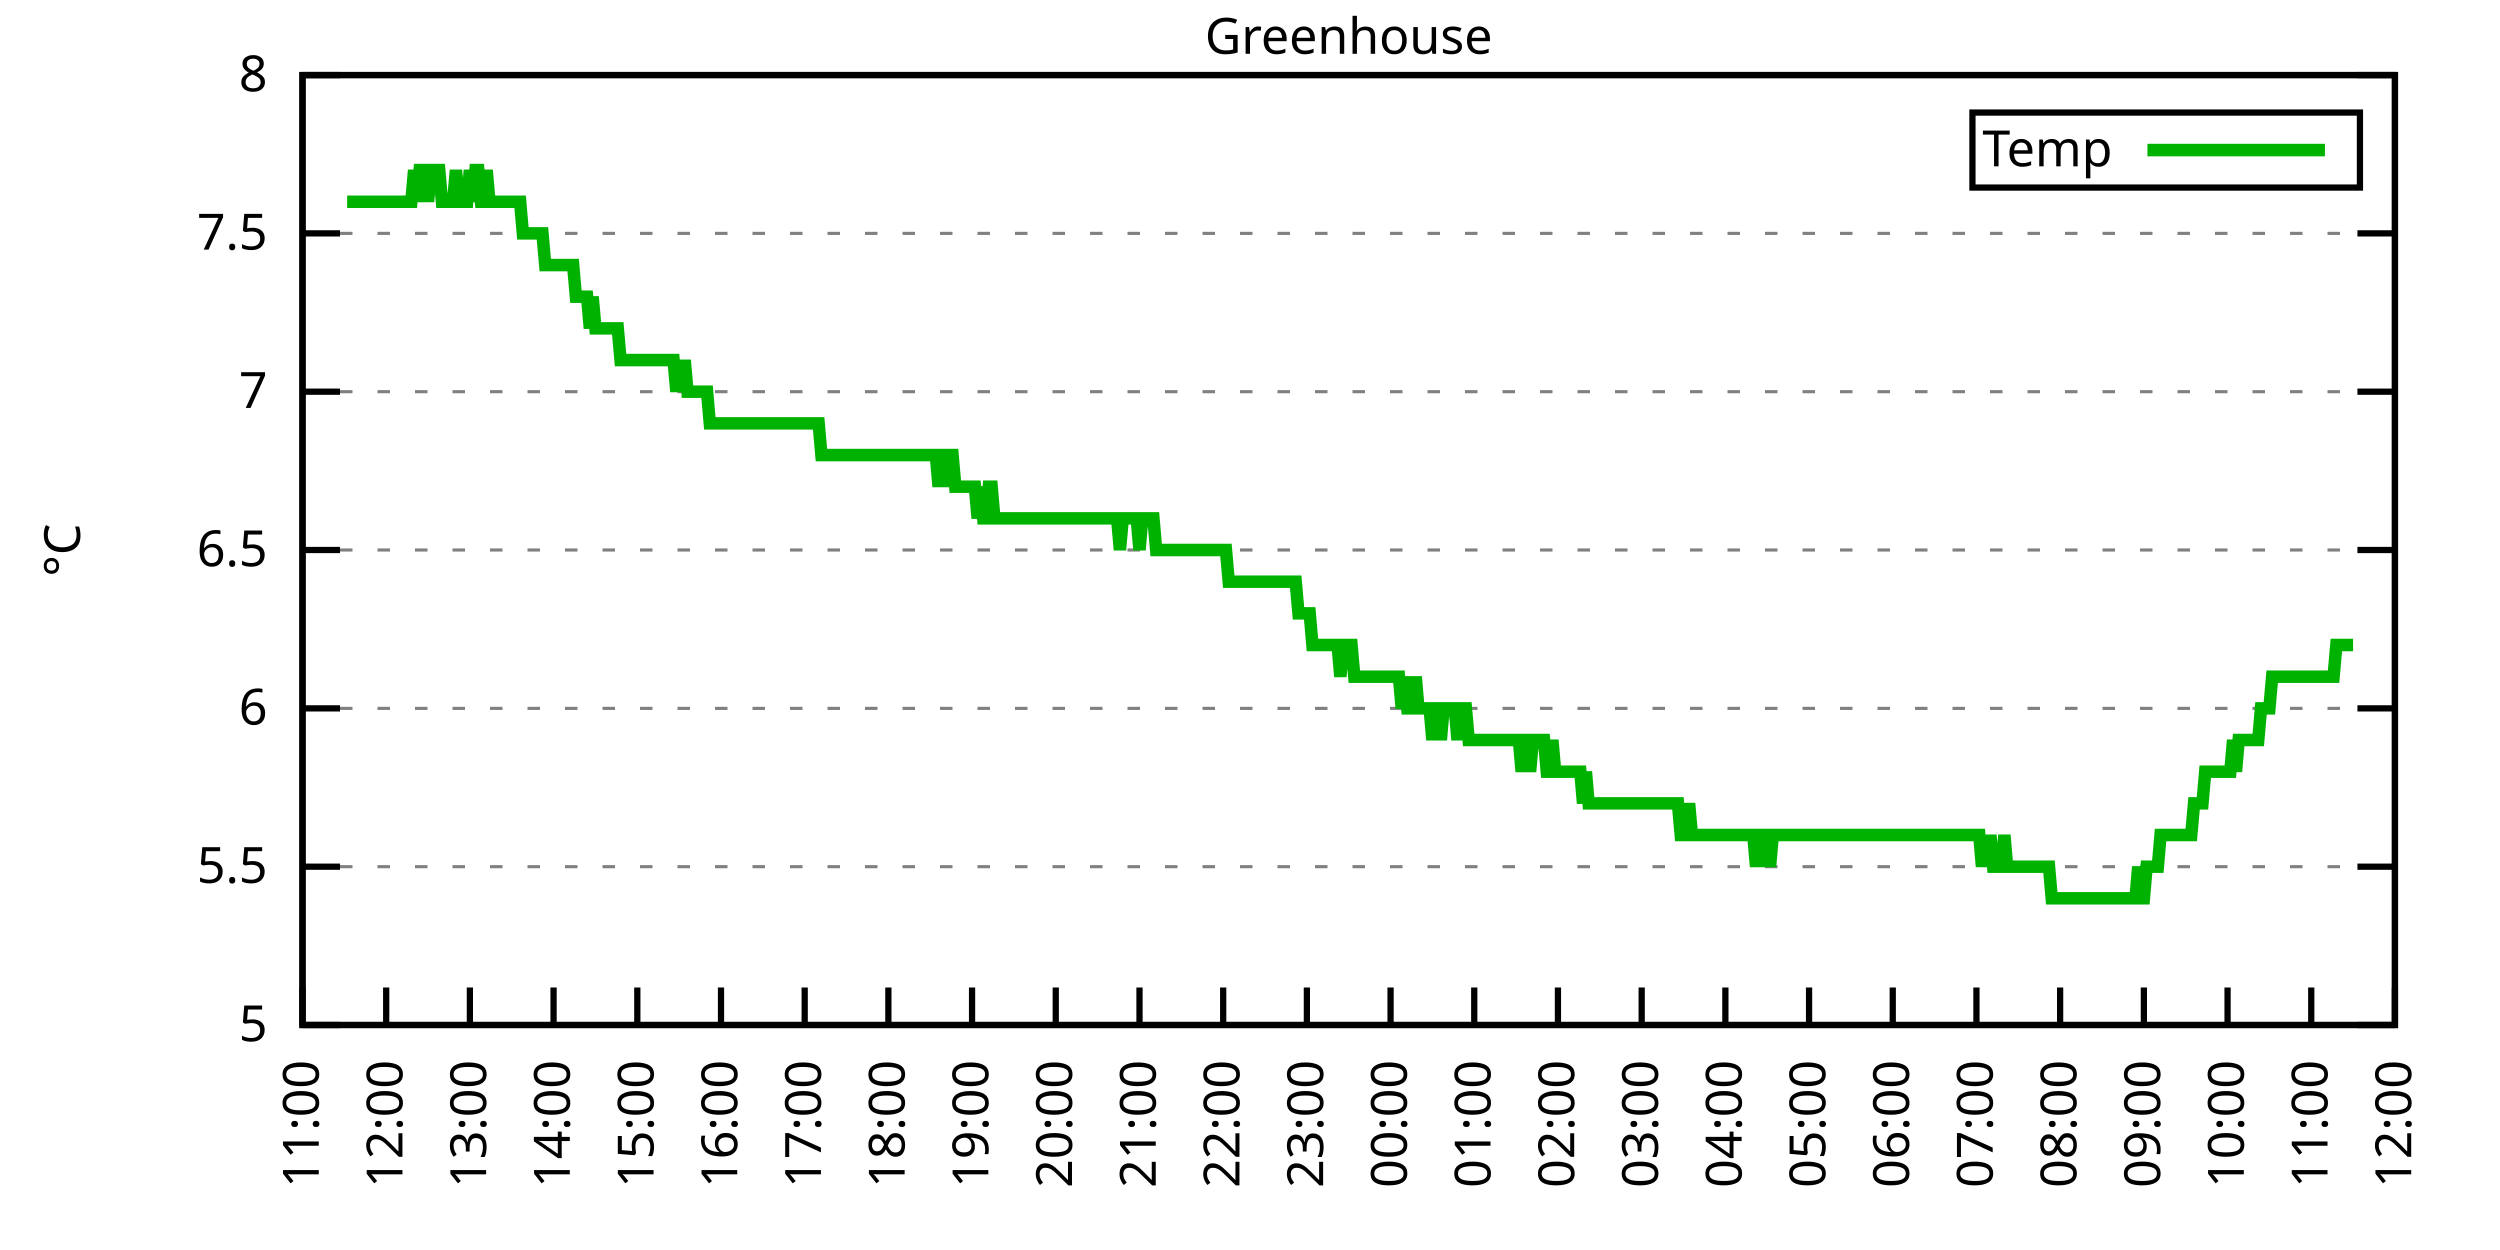
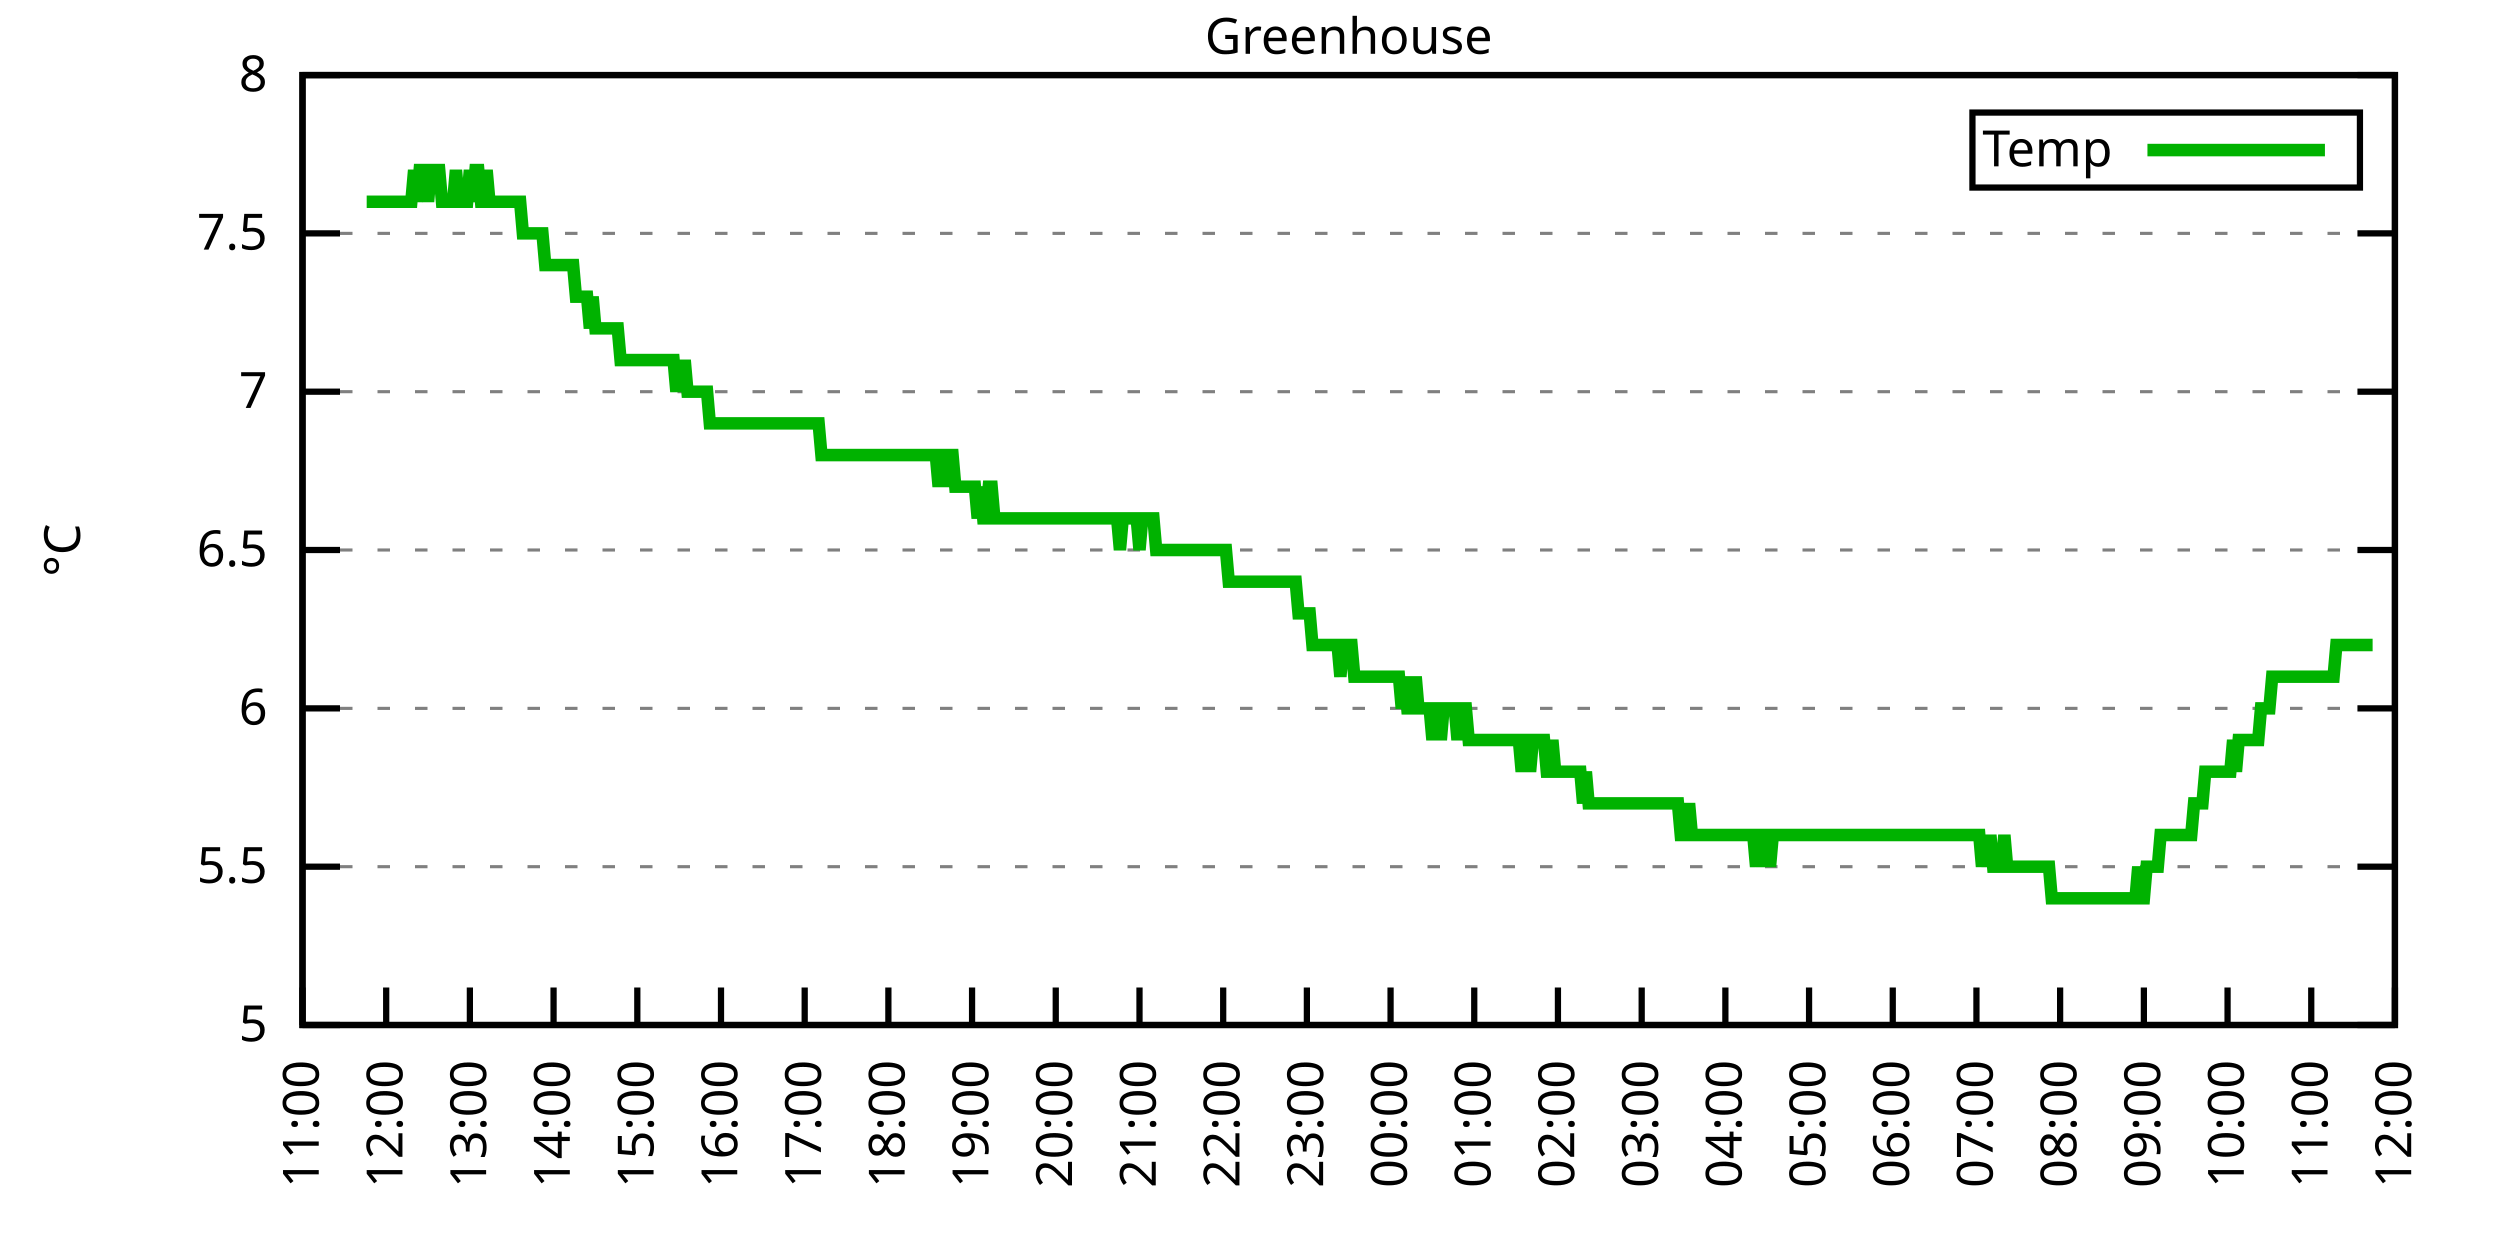
<svg xmlns="http://www.w3.org/2000/svg" xmlns:xlink="http://www.w3.org/1999/xlink" width="400" height="200" viewBox="0 0 400 200">
  <g id="gnuplot_canvas">
    <rect x="0" y="0" width="400" height="200" fill="none" />
    <defs>
      <circle id="gpDot" r="0.5" stroke-width="0.5" stroke="currentColor" />
      <path id="gpPt0" stroke-width="0.333" stroke="currentColor" d="M-1,0 h2 M0,-1 v2" />
      <path id="gpPt1" stroke-width="0.333" stroke="currentColor" d="M-1,-1 L1,1 M1,-1 L-1,1" />
      <path id="gpPt2" stroke-width="0.333" stroke="currentColor" d="M-1,0 L1,0 M0,-1 L0,1 M-1,-1 L1,1 M-1,1 L1,-1" />
      <rect id="gpPt3" stroke-width="0.333" stroke="currentColor" x="-1" y="-1" width="2" height="2" />
      <rect id="gpPt4" stroke-width="0.333" stroke="currentColor" fill="currentColor" x="-1" y="-1" width="2" height="2" />
      <circle id="gpPt5" stroke-width="0.333" stroke="currentColor" cx="0" cy="0" r="1" />
      <use xlink:href="#gpPt5" id="gpPt6" fill="currentColor" stroke="none" />
      <path id="gpPt7" stroke-width="0.333" stroke="currentColor" d="M0,-1.33 L-1.33,0.67 L1.33,0.67 z" />
      <use xlink:href="#gpPt7" id="gpPt8" fill="currentColor" stroke="none" />
      <use xlink:href="#gpPt7" id="gpPt9" stroke="currentColor" transform="rotate(180)" />
      <use xlink:href="#gpPt9" id="gpPt10" fill="currentColor" stroke="none" />
      <use xlink:href="#gpPt3" id="gpPt11" stroke="currentColor" transform="rotate(45)" />
      <use xlink:href="#gpPt11" id="gpPt12" fill="currentColor" stroke="none" />
      <path id="gpPt13" stroke-width="0.333" stroke="currentColor" d="M0,1.330 L1.265,0.411 L0.782,-1.067 L-0.782,-1.076 L-1.265,0.411 z" />
      <use xlink:href="#gpPt13" id="gpPt14" fill="currentColor" stroke="none" />
      <filter id="textbox" filterUnits="objectBoundingBox" x="0" y="0" height="1" width="1">
        <feFlood flood-color="white" flood-opacity="1" result="bgnd" />
        <feComposite in="SourceGraphic" in2="bgnd" operator="atop" />
      </filter>
      <filter id="greybox" filterUnits="objectBoundingBox" x="0" y="0" height="1" width="1">
        <feFlood flood-color="lightgrey" flood-opacity="1" result="grey" />
        <feComposite in="SourceGraphic" in2="grey" operator="atop" />
      </filter>
    </defs>
    <g fill="none" color="white" stroke="currentColor" stroke-width="1.00" stroke-linecap="butt" stroke-linejoin="miter">
</g>
    <g fill="none" color="black" stroke="currentColor" stroke-width="1.00" stroke-linecap="butt" stroke-linejoin="miter">
      <g stroke="none" shape-rendering="crispEdges">
        <polygon fill="rgb(255, 255, 255)" points="48.40,164.00 383.18,164.00 383.18,12.02 48.40,12.02 " />
      </g>
    </g>
    <g fill="none" color="black" stroke="currentColor" stroke-width="1.00" stroke-linecap="butt" stroke-linejoin="miter">
</g>
    <g fill="none" color="black" stroke="black" stroke-width="0.50" stroke-linecap="butt" stroke-linejoin="miter">
</g>
    <g fill="none" color="gray" stroke="currentColor" stroke-width="0.50" stroke-linecap="butt" stroke-linejoin="miter">
      <path stroke="gray" stroke-dasharray="2,4" class="gridline" d="M48.40,164.00 L383.19,164.00  " />
    </g>
    <g fill="none" color="gray" stroke="gray" stroke-width="1.00" stroke-linecap="butt" stroke-linejoin="miter">
</g>
    <g fill="none" color="black" stroke="currentColor" stroke-width="1.00" stroke-linecap="butt" stroke-linejoin="miter">
      <path stroke="black" d="M48.40,164.00 L54.40,164.00 M383.19,164.00 L377.19,164.00  " />
      <g transform="translate(42.80,166.60)" stroke="none" fill="black" font-family="Sans" font-size="8.00" text-anchor="end">
        <text>
          <tspan font-family="Sans"> 5</tspan>
        </text>
      </g>
    </g>
    <g fill="none" color="black" stroke="currentColor" stroke-width="1.00" stroke-linecap="butt" stroke-linejoin="miter">
</g>
    <g fill="none" color="black" stroke="black" stroke-width="0.50" stroke-linecap="butt" stroke-linejoin="miter">
</g>
    <g fill="none" color="gray" stroke="currentColor" stroke-width="0.50" stroke-linecap="butt" stroke-linejoin="miter">
      <path stroke="gray" stroke-dasharray="2,4" class="gridline" d="M48.40,138.67 L383.19,138.67  " />
    </g>
    <g fill="none" color="gray" stroke="gray" stroke-width="1.00" stroke-linecap="butt" stroke-linejoin="miter">
</g>
    <g fill="none" color="black" stroke="currentColor" stroke-width="1.00" stroke-linecap="butt" stroke-linejoin="miter">
      <path stroke="black" d="M48.40,138.67 L54.40,138.67 M383.19,138.67 L377.19,138.67  " />
      <g transform="translate(42.80,141.27)" stroke="none" fill="black" font-family="Sans" font-size="8.00" text-anchor="end">
        <text>
          <tspan font-family="Sans"> 5.5</tspan>
        </text>
      </g>
    </g>
    <g fill="none" color="black" stroke="currentColor" stroke-width="1.00" stroke-linecap="butt" stroke-linejoin="miter">
</g>
    <g fill="none" color="black" stroke="black" stroke-width="0.50" stroke-linecap="butt" stroke-linejoin="miter">
</g>
    <g fill="none" color="gray" stroke="currentColor" stroke-width="0.50" stroke-linecap="butt" stroke-linejoin="miter">
      <path stroke="gray" stroke-dasharray="2,4" class="gridline" d="M48.40,113.34 L383.19,113.34  " />
    </g>
    <g fill="none" color="gray" stroke="gray" stroke-width="1.00" stroke-linecap="butt" stroke-linejoin="miter">
</g>
    <g fill="none" color="black" stroke="currentColor" stroke-width="1.00" stroke-linecap="butt" stroke-linejoin="miter">
      <path stroke="black" d="M48.40,113.34 L54.40,113.34 M383.19,113.34 L377.19,113.34  " />
      <g transform="translate(42.80,115.94)" stroke="none" fill="black" font-family="Sans" font-size="8.00" text-anchor="end">
        <text>
          <tspan font-family="Sans"> 6</tspan>
        </text>
      </g>
    </g>
    <g fill="none" color="black" stroke="currentColor" stroke-width="1.00" stroke-linecap="butt" stroke-linejoin="miter">
</g>
    <g fill="none" color="black" stroke="black" stroke-width="0.50" stroke-linecap="butt" stroke-linejoin="miter">
</g>
    <g fill="none" color="gray" stroke="currentColor" stroke-width="0.50" stroke-linecap="butt" stroke-linejoin="miter">
      <path stroke="gray" stroke-dasharray="2,4" class="gridline" d="M48.40,88.00 L383.19,88.00  " />
    </g>
    <g fill="none" color="gray" stroke="gray" stroke-width="1.00" stroke-linecap="butt" stroke-linejoin="miter">
</g>
    <g fill="none" color="black" stroke="currentColor" stroke-width="1.00" stroke-linecap="butt" stroke-linejoin="miter">
      <path stroke="black" d="M48.40,88.00 L54.40,88.00 M383.19,88.00 L377.19,88.00  " />
      <g transform="translate(42.80,90.60)" stroke="none" fill="black" font-family="Sans" font-size="8.00" text-anchor="end">
        <text>
          <tspan font-family="Sans"> 6.5</tspan>
        </text>
      </g>
    </g>
    <g fill="none" color="black" stroke="currentColor" stroke-width="1.00" stroke-linecap="butt" stroke-linejoin="miter">
</g>
    <g fill="none" color="black" stroke="black" stroke-width="0.50" stroke-linecap="butt" stroke-linejoin="miter">
</g>
    <g fill="none" color="gray" stroke="currentColor" stroke-width="0.50" stroke-linecap="butt" stroke-linejoin="miter">
      <path stroke="gray" stroke-dasharray="2,4" class="gridline" d="M48.40,62.67 L383.19,62.67  " />
    </g>
    <g fill="none" color="gray" stroke="gray" stroke-width="1.00" stroke-linecap="butt" stroke-linejoin="miter">
</g>
    <g fill="none" color="black" stroke="currentColor" stroke-width="1.00" stroke-linecap="butt" stroke-linejoin="miter">
      <path stroke="black" d="M48.40,62.67 L54.40,62.67 M383.19,62.67 L377.19,62.67  " />
      <g transform="translate(42.80,65.27)" stroke="none" fill="black" font-family="Sans" font-size="8.00" text-anchor="end">
        <text>
          <tspan font-family="Sans"> 7</tspan>
        </text>
      </g>
    </g>
    <g fill="none" color="black" stroke="currentColor" stroke-width="1.00" stroke-linecap="butt" stroke-linejoin="miter">
</g>
    <g fill="none" color="black" stroke="black" stroke-width="0.50" stroke-linecap="butt" stroke-linejoin="miter">
</g>
    <g fill="none" color="gray" stroke="currentColor" stroke-width="0.50" stroke-linecap="butt" stroke-linejoin="miter">
      <path stroke="gray" stroke-dasharray="2,4" class="gridline" d="M48.40,37.34 L383.19,37.34  " />
    </g>
    <g fill="none" color="gray" stroke="gray" stroke-width="1.00" stroke-linecap="butt" stroke-linejoin="miter">
</g>
    <g fill="none" color="black" stroke="currentColor" stroke-width="1.00" stroke-linecap="butt" stroke-linejoin="miter">
      <path stroke="black" d="M48.40,37.34 L54.40,37.34 M383.19,37.34 L377.19,37.34  " />
      <g transform="translate(42.80,39.94)" stroke="none" fill="black" font-family="Sans" font-size="8.00" text-anchor="end">
        <text>
          <tspan font-family="Sans"> 7.5</tspan>
        </text>
      </g>
    </g>
    <g fill="none" color="black" stroke="currentColor" stroke-width="1.00" stroke-linecap="butt" stroke-linejoin="miter">
</g>
    <g fill="none" color="black" stroke="black" stroke-width="0.50" stroke-linecap="butt" stroke-linejoin="miter">
</g>
    <g fill="none" color="gray" stroke="currentColor" stroke-width="0.50" stroke-linecap="butt" stroke-linejoin="miter">
      <path stroke="gray" stroke-dasharray="2,4" class="gridline" d="M48.40,12.01 L383.19,12.01  " />
    </g>
    <g fill="none" color="gray" stroke="gray" stroke-width="1.00" stroke-linecap="butt" stroke-linejoin="miter">
</g>
    <g fill="none" color="black" stroke="currentColor" stroke-width="1.00" stroke-linecap="butt" stroke-linejoin="miter">
      <path stroke="black" d="M48.40,12.01 L54.40,12.01 M383.19,12.01 L377.19,12.01  " />
      <g transform="translate(42.80,14.61)" stroke="none" fill="black" font-family="Sans" font-size="8.00" text-anchor="end">
        <text>
          <tspan font-family="Sans"> 8</tspan>
        </text>
      </g>
    </g>
    <g fill="none" color="black" stroke="currentColor" stroke-width="1.00" stroke-linecap="butt" stroke-linejoin="miter">
      <path stroke="black" d="M48.40,164.00 L48.40,158.00  " />
      <g transform="translate(51.00,169.60) rotate(270.00)" stroke="none" fill="black" font-family="Sans" font-size="8.00" text-anchor="end">
        <text>
          <tspan font-family="Sans">11:00</tspan>
        </text>
      </g>
    </g>
    <g fill="none" color="black" stroke="currentColor" stroke-width="1.00" stroke-linecap="butt" stroke-linejoin="miter">
      <path stroke="black" d="M61.79,164.00 L61.79,158.00  " />
      <g transform="translate(64.39,169.60) rotate(270.00)" stroke="none" fill="black" font-family="Sans" font-size="8.00" text-anchor="end">
        <text>
          <tspan font-family="Sans">12:00</tspan>
        </text>
      </g>
    </g>
    <g fill="none" color="black" stroke="currentColor" stroke-width="1.00" stroke-linecap="butt" stroke-linejoin="miter">
      <path stroke="black" d="M75.18,164.00 L75.18,158.00  " />
      <g transform="translate(77.78,169.60) rotate(270.00)" stroke="none" fill="black" font-family="Sans" font-size="8.00" text-anchor="end">
        <text>
          <tspan font-family="Sans">13:00</tspan>
        </text>
      </g>
    </g>
    <g fill="none" color="black" stroke="currentColor" stroke-width="1.00" stroke-linecap="butt" stroke-linejoin="miter">
      <path stroke="black" d="M88.57,164.00 L88.57,158.00  " />
      <g transform="translate(91.17,169.60) rotate(270.00)" stroke="none" fill="black" font-family="Sans" font-size="8.00" text-anchor="end">
        <text>
          <tspan font-family="Sans">14:00</tspan>
        </text>
      </g>
    </g>
    <g fill="none" color="black" stroke="currentColor" stroke-width="1.00" stroke-linecap="butt" stroke-linejoin="miter">
      <path stroke="black" d="M101.97,164.00 L101.97,158.00  " />
      <g transform="translate(104.57,169.60) rotate(270.00)" stroke="none" fill="black" font-family="Sans" font-size="8.00" text-anchor="end">
        <text>
          <tspan font-family="Sans">15:00</tspan>
        </text>
      </g>
    </g>
    <g fill="none" color="black" stroke="currentColor" stroke-width="1.00" stroke-linecap="butt" stroke-linejoin="miter">
      <path stroke="black" d="M115.36,164.00 L115.36,158.00  " />
      <g transform="translate(117.96,169.60) rotate(270.00)" stroke="none" fill="black" font-family="Sans" font-size="8.00" text-anchor="end">
        <text>
          <tspan font-family="Sans">16:00</tspan>
        </text>
      </g>
    </g>
    <g fill="none" color="black" stroke="currentColor" stroke-width="1.00" stroke-linecap="butt" stroke-linejoin="miter">
      <path stroke="black" d="M128.75,164.00 L128.75,158.00  " />
      <g transform="translate(131.35,169.60) rotate(270.00)" stroke="none" fill="black" font-family="Sans" font-size="8.00" text-anchor="end">
        <text>
          <tspan font-family="Sans">17:00</tspan>
        </text>
      </g>
    </g>
    <g fill="none" color="black" stroke="currentColor" stroke-width="1.00" stroke-linecap="butt" stroke-linejoin="miter">
      <path stroke="black" d="M142.14,164.00 L142.14,158.00  " />
      <g transform="translate(144.74,169.60) rotate(270.00)" stroke="none" fill="black" font-family="Sans" font-size="8.00" text-anchor="end">
        <text>
          <tspan font-family="Sans">18:00</tspan>
        </text>
      </g>
    </g>
    <g fill="none" color="black" stroke="currentColor" stroke-width="1.00" stroke-linecap="butt" stroke-linejoin="miter">
      <path stroke="black" d="M155.53,164.00 L155.53,158.00  " />
      <g transform="translate(158.13,169.60) rotate(270.00)" stroke="none" fill="black" font-family="Sans" font-size="8.00" text-anchor="end">
        <text>
          <tspan font-family="Sans">19:00</tspan>
        </text>
      </g>
    </g>
    <g fill="none" color="black" stroke="currentColor" stroke-width="1.00" stroke-linecap="butt" stroke-linejoin="miter">
      <path stroke="black" d="M168.92,164.00 L168.92,158.00  " />
      <g transform="translate(171.52,169.60) rotate(270.00)" stroke="none" fill="black" font-family="Sans" font-size="8.00" text-anchor="end">
        <text>
          <tspan font-family="Sans">20:00</tspan>
        </text>
      </g>
    </g>
    <g fill="none" color="black" stroke="currentColor" stroke-width="1.00" stroke-linecap="butt" stroke-linejoin="miter">
      <path stroke="black" d="M182.32,164.00 L182.32,158.00  " />
      <g transform="translate(184.92,169.60) rotate(270.00)" stroke="none" fill="black" font-family="Sans" font-size="8.00" text-anchor="end">
        <text>
          <tspan font-family="Sans">21:00</tspan>
        </text>
      </g>
    </g>
    <g fill="none" color="black" stroke="currentColor" stroke-width="1.00" stroke-linecap="butt" stroke-linejoin="miter">
      <path stroke="black" d="M195.71,164.00 L195.71,158.00  " />
      <g transform="translate(198.31,169.60) rotate(270.00)" stroke="none" fill="black" font-family="Sans" font-size="8.00" text-anchor="end">
        <text>
          <tspan font-family="Sans">22:00</tspan>
        </text>
      </g>
    </g>
    <g fill="none" color="black" stroke="currentColor" stroke-width="1.00" stroke-linecap="butt" stroke-linejoin="miter">
      <path stroke="black" d="M209.10,164.00 L209.10,158.00  " />
      <g transform="translate(211.70,169.60) rotate(270.00)" stroke="none" fill="black" font-family="Sans" font-size="8.00" text-anchor="end">
        <text>
          <tspan font-family="Sans">23:00</tspan>
        </text>
      </g>
    </g>
    <g fill="none" color="black" stroke="currentColor" stroke-width="1.00" stroke-linecap="butt" stroke-linejoin="miter">
      <path stroke="black" d="M222.49,164.00 L222.49,158.00  " />
      <g transform="translate(225.09,169.60) rotate(270.00)" stroke="none" fill="black" font-family="Sans" font-size="8.00" text-anchor="end">
        <text>
          <tspan font-family="Sans">00:00</tspan>
        </text>
      </g>
    </g>
    <g fill="none" color="black" stroke="currentColor" stroke-width="1.00" stroke-linecap="butt" stroke-linejoin="miter">
      <path stroke="black" d="M235.88,164.00 L235.88,158.00  " />
      <g transform="translate(238.48,169.60) rotate(270.00)" stroke="none" fill="black" font-family="Sans" font-size="8.00" text-anchor="end">
        <text>
          <tspan font-family="Sans">01:00</tspan>
        </text>
      </g>
    </g>
    <g fill="none" color="black" stroke="currentColor" stroke-width="1.00" stroke-linecap="butt" stroke-linejoin="miter">
      <path stroke="black" d="M249.27,164.00 L249.27,158.00  " />
      <g transform="translate(251.87,169.60) rotate(270.00)" stroke="none" fill="black" font-family="Sans" font-size="8.00" text-anchor="end">
        <text>
          <tspan font-family="Sans">02:00</tspan>
        </text>
      </g>
    </g>
    <g fill="none" color="black" stroke="currentColor" stroke-width="1.00" stroke-linecap="butt" stroke-linejoin="miter">
      <path stroke="black" d="M262.67,164.00 L262.67,158.00  " />
      <g transform="translate(265.27,169.60) rotate(270.00)" stroke="none" fill="black" font-family="Sans" font-size="8.00" text-anchor="end">
        <text>
          <tspan font-family="Sans">03:00</tspan>
        </text>
      </g>
    </g>
    <g fill="none" color="black" stroke="currentColor" stroke-width="1.00" stroke-linecap="butt" stroke-linejoin="miter">
      <path stroke="black" d="M276.06,164.00 L276.06,158.00  " />
      <g transform="translate(278.66,169.60) rotate(270.00)" stroke="none" fill="black" font-family="Sans" font-size="8.00" text-anchor="end">
        <text>
          <tspan font-family="Sans">04:00</tspan>
        </text>
      </g>
    </g>
    <g fill="none" color="black" stroke="currentColor" stroke-width="1.00" stroke-linecap="butt" stroke-linejoin="miter">
      <path stroke="black" d="M289.45,164.00 L289.45,158.00  " />
      <g transform="translate(292.05,169.60) rotate(270.00)" stroke="none" fill="black" font-family="Sans" font-size="8.00" text-anchor="end">
        <text>
          <tspan font-family="Sans">05:00</tspan>
        </text>
      </g>
    </g>
    <g fill="none" color="black" stroke="currentColor" stroke-width="1.00" stroke-linecap="butt" stroke-linejoin="miter">
      <path stroke="black" d="M302.84,164.00 L302.84,158.00  " />
      <g transform="translate(305.44,169.60) rotate(270.00)" stroke="none" fill="black" font-family="Sans" font-size="8.00" text-anchor="end">
        <text>
          <tspan font-family="Sans">06:00</tspan>
        </text>
      </g>
    </g>
    <g fill="none" color="black" stroke="currentColor" stroke-width="1.00" stroke-linecap="butt" stroke-linejoin="miter">
      <path stroke="black" d="M316.23,164.00 L316.23,158.00  " />
      <g transform="translate(318.83,169.60) rotate(270.00)" stroke="none" fill="black" font-family="Sans" font-size="8.00" text-anchor="end">
        <text>
          <tspan font-family="Sans">07:00</tspan>
        </text>
      </g>
    </g>
    <g fill="none" color="black" stroke="currentColor" stroke-width="1.00" stroke-linecap="butt" stroke-linejoin="miter">
      <path stroke="black" d="M329.62,164.00 L329.62,158.00  " />
      <g transform="translate(332.22,169.60) rotate(270.00)" stroke="none" fill="black" font-family="Sans" font-size="8.00" text-anchor="end">
        <text>
          <tspan font-family="Sans">08:00</tspan>
        </text>
      </g>
    </g>
    <g fill="none" color="black" stroke="currentColor" stroke-width="1.00" stroke-linecap="butt" stroke-linejoin="miter">
      <path stroke="black" d="M343.02,164.00 L343.02,158.00  " />
      <g transform="translate(345.62,169.60) rotate(270.00)" stroke="none" fill="black" font-family="Sans" font-size="8.00" text-anchor="end">
        <text>
          <tspan font-family="Sans">09:00</tspan>
        </text>
      </g>
    </g>
    <g fill="none" color="black" stroke="currentColor" stroke-width="1.00" stroke-linecap="butt" stroke-linejoin="miter">
      <path stroke="black" d="M356.41,164.00 L356.41,158.00  " />
      <g transform="translate(359.01,169.60) rotate(270.00)" stroke="none" fill="black" font-family="Sans" font-size="8.00" text-anchor="end">
        <text>
          <tspan font-family="Sans">10:00</tspan>
        </text>
      </g>
    </g>
    <g fill="none" color="black" stroke="currentColor" stroke-width="1.00" stroke-linecap="butt" stroke-linejoin="miter">
      <path stroke="black" d="M369.80,164.00 L369.80,158.00  " />
      <g transform="translate(372.40,169.60) rotate(270.00)" stroke="none" fill="black" font-family="Sans" font-size="8.00" text-anchor="end">
        <text>
          <tspan font-family="Sans">11:00</tspan>
        </text>
      </g>
    </g>
    <g fill="none" color="black" stroke="currentColor" stroke-width="1.00" stroke-linecap="butt" stroke-linejoin="miter">
      <path stroke="black" d="M383.19,164.00 L383.19,158.00  " />
      <g transform="translate(385.79,169.60) rotate(270.00)" stroke="none" fill="black" font-family="Sans" font-size="8.00" text-anchor="end">
        <text>
          <tspan font-family="Sans">12:00</tspan>
        </text>
      </g>
    </g>
    <g fill="none" color="black" stroke="currentColor" stroke-width="1.00" stroke-linecap="butt" stroke-linejoin="miter">
</g>
    <g fill="none" color="black" stroke="currentColor" stroke-width="1.00" stroke-linecap="butt" stroke-linejoin="miter">
      <path stroke="black" d="M48.40,12.01 L48.40,164.00 L383.19,164.00 L383.19,12.01 L48.40,12.01 Z  " />
    </g>
    <g fill="none" color="black" stroke="currentColor" stroke-width="1.00" stroke-linecap="butt" stroke-linejoin="miter">
</g>
    <g fill="none" color="black" stroke="currentColor" stroke-width="1.00" stroke-linecap="butt" stroke-linejoin="miter">
      <path stroke="black" d="M315.59,30.01 L315.59,18.01 L377.59,18.01 L377.59,30.01 L315.59,30.01 Z  " />
    </g>
    <g id="Greenhouse_plot_1">
      <g fill="none" color="white" stroke="black" stroke-width="2.00" stroke-linecap="butt" stroke-linejoin="miter">
</g>
      <g fill="none" color="black" stroke="currentColor" stroke-width="2.00" stroke-linecap="butt" stroke-linejoin="miter">
        <g transform="translate(337.99,26.61)" stroke="none" fill="black" font-family="Sans" font-size="8.00" text-anchor="end">
          <text>
            <tspan font-family="Sans">Temp</tspan>
          </text>
        </g>
      </g>
      <g fill="none" color="black" stroke="currentColor" stroke-width="2.00" stroke-linecap="butt" stroke-linejoin="miter">
-         <path stroke="rgb(  0, 178,   0)" d="M343.59,24.01 L371.99,24.01 M55.54,32.28 L55.99,32.28 L56.43,32.28 L56.88,32.28 L57.33,32.28 L57.77,32.28   L58.22,32.28 L58.67,32.28 L59.11,32.28 L59.56,32.28 L60.01,32.28 L60.45,32.28 L60.90,32.28 L61.35,32.28   L61.79,32.28 L62.24,32.28 L62.68,32.28 L63.13,32.28 L63.58,32.28 L64.02,32.28 L64.47,32.28 L64.92,32.28   L65.36,32.28 L65.81,32.28 L66.26,27.21 L66.70,32.28 L67.15,27.21 L67.59,27.21 L68.04,27.21 L68.49,32.28   L68.93,27.21 L69.38,27.21 L69.83,27.21 L70.27,27.21 L70.72,32.28 L71.17,32.28 L71.61,32.28 L72.06,32.28   L72.50,32.28 L72.95,27.21 L73.40,32.28 L73.84,32.28 L74.29,32.28 L74.74,32.28 L75.18,27.21 L75.63,32.28   L76.08,27.21 L76.52,27.21 L76.97,32.28 L77.42,32.28 L77.86,27.21 L78.31,32.28 L78.75,32.28 L79.20,32.28   L79.65,32.28 L80.09,32.28 L80.54,32.28 L80.99,32.28 L81.43,32.28 L81.88,32.28 L82.33,32.28 L82.77,32.28   L83.22,32.28 L83.66,37.34 L84.11,37.34 L84.56,37.34 L85.00,37.34 L85.45,37.34 L85.90,37.34 L86.34,37.34   L86.79,37.34 L87.24,42.41 L87.68,42.41 L88.13,42.41 L88.57,42.41 L89.02,42.41 L89.47,42.41 L89.91,42.41   L90.36,42.41 L90.81,42.41 L91.25,42.41 L91.70,42.41 L92.15,47.47 L92.59,47.47 L93.04,47.47 L93.49,47.47   L93.93,47.47 L94.38,52.54 L94.82,47.47 L95.27,52.54 L95.72,52.54 L96.16,52.54 L96.61,52.54 L97.06,52.54   L97.50,52.54 L97.95,52.54 L98.40,52.54 L98.84,52.54 L99.29,57.61 L99.73,57.61 L100.18,57.61 L100.63,57.61   L101.07,57.61 L101.52,57.61 L101.97,57.61 L102.41,57.61 L102.86,57.61 L103.31,57.61 L103.75,57.61 L104.20,57.61   L104.64,57.61 L105.09,57.61 L105.54,57.61 L105.98,57.61 L106.43,57.61 L106.88,57.61 L107.32,57.61 L107.77,57.61   L108.22,62.67 L108.66,57.61 L109.11,62.67 L109.55,57.61 L110.00,62.67 L110.45,62.67 L110.89,62.67 L111.34,62.67   L111.79,62.67 L112.23,62.67 L112.68,62.67 L113.13,62.67 L113.57,67.74 L114.02,67.74 L114.47,67.74 L114.91,67.74   L115.36,67.74 L115.80,67.74 L116.25,67.74 L116.70,67.74 L117.14,67.74 L117.59,67.74 L118.04,67.74 L118.48,67.74   L118.93,67.74 L119.38,67.74 L119.82,67.74 L120.27,67.74 L120.71,67.74 L121.16,67.74 L121.61,67.74 L122.05,67.74   L122.50,67.74 L122.95,67.74 L123.39,67.74 L123.84,67.74 L124.29,67.74 L124.73,67.74 L125.18,67.74 L125.62,67.74   L126.07,67.74 L126.52,67.74 L126.96,67.74 L127.41,67.74 L127.86,67.74 L128.30,67.74 L128.75,67.74 L129.20,67.74   L129.64,67.74 L130.09,67.74 L130.54,67.74 L130.98,67.74 L131.43,72.81 L131.87,72.81 L132.32,72.81 L132.77,72.81   L133.21,72.81 L133.66,72.81 L134.11,72.81 L134.55,72.81 L135.00,72.81 L135.45,72.81 L135.89,72.81 L136.34,72.81   L136.78,72.81 L137.23,72.81 L137.68,72.81 L138.12,72.81 L138.57,72.81 L139.02,72.81 L139.46,72.81 L139.91,72.81   L140.36,72.81 L140.80,72.81 L141.25,72.81 L141.69,72.81 L142.14,72.81 L142.59,72.81 L143.03,72.81 L143.48,72.81   L143.93,72.81 L144.37,72.81 L144.82,72.81 L145.27,72.81 L145.71,72.81 L146.16,72.81 L146.61,72.81 L147.05,72.81   L147.50,72.81 L147.94,72.81 L148.39,72.81 L148.84,72.81 L149.28,72.81 L149.73,72.81 L150.18,77.87 L150.62,72.81   L151.07,77.87 L151.52,72.81 L151.96,72.81 L152.41,72.81 L152.85,77.87 L153.30,77.87 L153.75,77.87 L154.19,77.87   L154.64,77.87 L155.09,77.87 L155.53,77.87 L155.98,77.87 L156.43,82.94 L156.87,77.87 L157.32,82.94 L157.76,82.94   L158.21,77.87 L158.66,77.87 L159.10,82.94 L159.55,82.94 L160.00,82.94 L160.44,82.94 L160.89,82.94 L161.34,82.94   L161.78,82.94 L162.23,82.94 L162.67,82.94 L163.12,82.94 L163.57,82.94 L164.01,82.94 L164.46,82.94 L164.91,82.94   L165.35,82.94 L165.80,82.94 L166.25,82.94 L166.69,82.94 L167.14,82.94 L167.59,82.94 L168.03,82.94 L168.48,82.94   L168.92,82.94 L169.37,82.94 L169.82,82.94 L170.26,82.94 L170.71,82.94 L171.16,82.94 L171.60,82.94 L172.05,82.94   L172.50,82.94 L172.94,82.94 L173.39,82.94 L173.83,82.94 L174.28,82.94 L174.73,82.94 L175.17,82.94 L175.62,82.94   L176.07,82.94 L176.51,82.94 L176.96,82.94 L177.41,82.94 L177.85,82.94 L178.30,82.94 L178.74,82.94 L179.19,88.00   L179.64,82.94 L180.08,82.94 L180.53,82.94 L180.98,82.94 L181.42,82.94 L181.87,82.94 L182.32,88.00 L182.76,82.94   L183.21,82.94 L183.66,82.94 L184.10,82.94 L184.55,82.94 L184.99,88.00 L185.44,88.00 L185.89,88.00 L186.33,88.00   L186.78,88.00 L187.23,88.00 L187.67,88.00 L188.12,88.00 L188.57,88.00 L189.01,88.00 L189.46,88.00 L189.90,88.00   L190.35,88.00 L190.80,88.00 L191.24,88.00 L191.69,88.00 L192.14,88.00 L192.58,88.00 L193.03,88.00 L193.48,88.00   L193.92,88.00 L194.37,88.00 L194.81,88.00 L195.26,88.00 L195.71,88.00 L196.15,88.00 L196.60,93.07 L197.05,93.07   L197.49,93.07 L197.94,93.07 L198.39,93.07 L198.83,93.07 L199.28,93.07 L199.73,93.07 L200.17,93.07 L200.62,93.07   L201.06,93.07 L201.51,93.07 L201.96,93.07 L202.40,93.07 L202.85,93.07 L203.30,93.07 L203.74,93.07 L204.19,93.07   L204.64,93.07 L205.08,93.07 L205.53,93.07 L205.97,93.07 L206.42,93.07 L206.87,93.07 L207.31,93.07 L207.76,98.14   L208.21,98.14 L208.65,98.14 L209.10,98.14 L209.55,98.14 L209.99,103.20 L210.44,103.20 L210.88,103.20 L211.33,103.20   L211.78,103.20 L212.22,103.20 L212.67,103.20 L213.12,103.20 L213.56,103.20 L214.01,103.20 L214.46,108.27 L214.90,103.20   L215.35,103.20 L215.80,103.20 L216.24,103.20 L216.69,108.27 L217.13,108.27 L217.58,108.27 L218.03,108.27 L218.47,108.27   L218.92,108.27 L219.37,108.27 L219.81,108.27 L220.26,108.27 L220.71,108.27 L221.15,108.27 L221.60,108.27 L222.04,108.27   L222.49,108.27 L222.94,108.27 L223.38,108.27 L223.83,108.27 L224.28,113.34 L224.72,108.27 L225.17,113.34 L225.62,113.34   L226.06,113.34 L226.51,108.27 L226.95,113.34 L227.40,113.34 L227.85,113.34 L228.29,113.34 L228.74,113.34 L229.19,118.40   L229.63,113.34 L230.08,113.34 L230.53,118.40 L230.97,113.34 L231.42,113.34 L231.86,113.34 L232.31,113.34 L232.76,113.34   L233.20,118.40 L233.65,113.34 L234.10,113.34 L234.54,113.34 L234.99,118.40 L235.44,118.40 L235.88,118.40 L236.33,118.40   L236.78,118.40 L237.22,118.40 L237.67,118.40 L238.11,118.40 L238.56,118.40 L239.01,118.40 L239.45,118.40 L239.90,118.40   L240.35,118.40 L240.79,118.40 L241.24,118.40 L241.69,118.40 L242.13,118.40 L242.58,118.40 L243.02,118.40 L243.47,123.47   L243.92,118.40 L244.36,118.40 L244.81,123.47 L245.26,118.40 L245.70,118.40 L246.15,118.40 L246.60,118.40 L247.04,118.40   L247.49,123.47 L247.93,123.47 L248.38,118.40 L248.83,123.47 L249.27,123.47 L249.72,123.47 L250.17,123.47 L250.61,123.47   L251.06,123.47 L251.51,123.47 L251.95,123.47 L252.40,123.47 L252.85,123.47 L253.29,128.54 L253.74,123.47 L254.18,128.54   L254.63,128.54 L255.08,128.54 L255.52,128.54 L255.97,128.54 L256.42,128.54 L256.86,128.54 L257.31,128.54 L257.76,128.54   L258.20,128.54 L258.65,128.54 L259.09,128.54 L259.54,128.54 L259.99,128.54 L260.43,128.54 L260.88,128.54 L261.33,128.54   L261.77,128.54 L262.22,128.54 L262.67,128.54 L263.11,128.54 L263.56,128.54 L264.00,128.54 L264.45,128.54 L264.90,128.54   L265.34,128.54 L265.79,128.54 L266.24,128.54 L266.68,128.54 L267.13,128.54 L267.58,128.54 L268.02,128.54 L268.47,128.54   L268.92,133.60 L269.36,133.60 L269.81,133.60 L270.25,128.54 L270.70,133.60 L271.15,133.60 L271.59,133.60 L272.04,133.60   L272.49,133.60 L272.93,133.60 L273.38,133.60 L273.83,133.60 L274.27,133.60 L274.72,133.60 L275.16,133.60 L275.61,133.60   L276.06,133.60 L276.50,133.60 L276.95,133.60 L277.40,133.60 L277.84,133.60 L278.29,133.60 L278.74,133.60 L279.18,133.60   L279.63,133.60 L280.07,133.60 L280.52,133.60 L280.97,138.67 L281.41,133.60 L281.86,138.67 L282.31,133.60 L282.75,133.60   L283.20,138.67 L283.65,133.60 L284.09,133.60 L284.54,133.60 L284.98,133.60 L285.43,133.60 L285.88,133.60 L286.32,133.60   L286.77,133.60 L287.22,133.60 L287.66,133.60 L288.11,133.60 L288.56,133.60 L289.00,133.60 L289.45,133.60 L289.90,133.60   L290.34,133.60 L290.79,133.60 L291.23,133.60 L291.68,133.60 L292.13,133.60 L292.57,133.60 L293.02,133.60 L293.47,133.60   L293.91,133.60 L294.36,133.60 L294.81,133.60 L295.25,133.60 L295.70,133.60 L296.14,133.60 L296.59,133.60 L297.04,133.60   L297.48,133.60 L297.93,133.60 L298.38,133.60 L298.82,133.60 L299.27,133.60 L299.72,133.60 L300.16,133.60 L300.61,133.60   L301.05,133.60 L301.50,133.60 L301.95,133.60 L302.39,133.60 L302.84,133.60 L303.29,133.60 L303.73,133.60 L304.18,133.60   L304.63,133.60 L305.07,133.60 L305.52,133.60 L305.97,133.60 L306.41,133.60 L306.86,133.60 L307.30,133.60 L307.75,133.60   L308.20,133.60 L308.64,133.60 L309.09,133.60 L309.54,133.60 L309.98,133.60 L310.43,133.60 L310.88,133.60 L311.32,133.60   L311.77,133.60 L312.21,133.60 L312.66,133.60 L313.11,133.60 L313.55,133.60 L314.00,133.60 L314.45,133.60 L314.89,133.60   L315.34,133.60 L315.79,133.60 L316.23,133.60 L316.68,133.60 L317.12,138.67 L317.57,133.60 L318.02,138.67 L318.46,133.60   L318.91,138.67 L319.36,138.67 L319.80,138.67 L320.25,138.67 L320.70,133.60 L321.14,138.67 L321.59,138.67 L322.04,138.67   L322.48,138.67 L322.93,138.67 L323.37,138.67 L323.82,138.67 L324.27,138.67 L324.71,138.67 L325.16,138.67 L325.61,138.67   L326.05,138.67 L326.50,138.67 L326.95,138.67 L327.39,138.67 L327.84,138.67 L328.28,143.73 L328.73,143.73 L329.18,143.73   L329.62,143.73 L330.07,143.73 L330.52,143.73 L330.96,143.73 L331.41,143.73 L331.86,143.73 L332.30,143.73 L332.75,143.73   L333.19,143.73 L333.64,143.73 L334.09,143.73 L334.53,143.73 L334.98,143.73 L335.43,143.73 L335.87,143.73 L336.32,143.73   L336.77,143.73 L337.21,143.73 L337.66,143.73 L338.10,143.73 L338.55,143.73 L339.00,143.73 L339.44,143.73 L339.89,143.73   L340.34,143.73 L340.78,143.73 L341.23,143.73 L341.68,143.73 L342.12,138.67 L342.57,143.73 L343.02,143.73 L343.46,138.67   L343.91,138.67 L344.35,138.67 L344.80,138.67 L345.25,138.67 L345.69,133.60 L346.14,133.60 L346.59,133.60 L347.03,133.60   L347.48,133.60 L347.93,133.60 L348.37,133.60 L348.82,133.60 L349.26,133.60 L349.71,133.60 L350.16,133.60 L350.60,133.60   L351.05,128.54 L351.50,128.54 L351.94,128.54 L352.39,128.54 L352.84,123.47 L353.28,123.47 L353.73,123.47 L354.17,123.47   L354.62,123.47 L355.07,123.47 L355.51,123.47 L355.96,123.47 L356.41,123.47 L356.85,123.47 L357.30,118.40 L357.75,123.47   L358.19,118.40 L358.64,118.40 L359.09,118.40 L359.53,118.40 L359.98,118.40 L360.42,118.40 L360.87,118.40 L361.32,118.40   L361.76,113.34 L362.21,113.34 L362.66,113.34 L363.10,113.34 L363.55,108.27 L364.00,108.27 L364.44,108.27 L364.89,108.27   L365.33,108.27 L365.78,108.27 L366.23,108.27 L366.67,108.27 L367.12,108.27 L367.57,108.27 L368.01,108.27 L368.46,108.27   L368.91,108.27 L369.35,108.27 L369.80,108.27 L370.24,108.27 L370.69,108.27 L371.14,108.27 L371.58,108.27 L372.03,108.27   L372.48,108.27 L372.92,108.27 L373.37,108.27 L373.82,103.20 L374.26,103.20 L374.71,103.20 L375.16,103.20 L375.60,103.20   L376.05,103.20 L376.49,103.20  " />
+         <path stroke="rgb(  0, 178,   0)" d="M343.59,24.01 L371.99,24.01 M58.67,32.28 L59.11,32.28 L59.56,32.28 L60.01,32.28 L60.45,32.28 L60.90,32.28   L61.35,32.28 L61.79,32.28 L62.24,32.28 L62.68,32.28 L63.13,32.28 L63.58,32.28 L64.02,32.28 L64.47,32.28   L64.92,32.28 L65.36,32.28 L65.81,32.28 L66.26,27.21 L66.70,32.28 L67.15,27.21 L67.59,27.21 L68.04,27.21   L68.49,32.28 L68.93,27.21 L69.38,27.21 L69.83,27.21 L70.27,27.21 L70.72,32.28 L71.17,32.28 L71.61,32.28   L72.06,32.28 L72.50,32.28 L72.95,27.21 L73.40,32.28 L73.84,32.28 L74.29,32.28 L74.74,32.28 L75.18,27.21   L75.63,32.28 L76.08,27.21 L76.52,27.21 L76.97,32.28 L77.42,32.28 L77.86,27.21 L78.31,32.28 L78.75,32.28   L79.20,32.28 L79.65,32.28 L80.09,32.28 L80.54,32.28 L80.99,32.28 L81.43,32.28 L81.88,32.28 L82.33,32.28   L82.77,32.28 L83.22,32.28 L83.66,37.34 L84.11,37.34 L84.56,37.34 L85.00,37.34 L85.45,37.34 L85.90,37.34   L86.34,37.34 L86.79,37.34 L87.24,42.41 L87.68,42.41 L88.13,42.41 L88.57,42.41 L89.02,42.41 L89.47,42.41   L89.91,42.41 L90.36,42.41 L90.81,42.41 L91.25,42.41 L91.70,42.41 L92.15,47.47 L92.59,47.47 L93.04,47.47   L93.49,47.47 L93.93,47.47 L94.38,52.54 L94.82,47.47 L95.27,52.54 L95.72,52.54 L96.16,52.54 L96.61,52.54   L97.06,52.54 L97.50,52.54 L97.95,52.54 L98.40,52.54 L98.84,52.54 L99.29,57.61 L99.73,57.61 L100.18,57.61   L100.63,57.61 L101.07,57.61 L101.52,57.61 L101.97,57.61 L102.41,57.61 L102.86,57.61 L103.31,57.61 L103.75,57.61   L104.20,57.61 L104.64,57.61 L105.09,57.61 L105.54,57.61 L105.98,57.61 L106.43,57.61 L106.88,57.61 L107.32,57.61   L107.77,57.61 L108.22,62.67 L108.66,57.61 L109.11,62.67 L109.55,57.61 L110.00,62.67 L110.45,62.67 L110.89,62.67   L111.34,62.67 L111.79,62.67 L112.23,62.67 L112.68,62.67 L113.13,62.67 L113.57,67.74 L114.02,67.74 L114.47,67.74   L114.91,67.74 L115.36,67.74 L115.80,67.74 L116.25,67.74 L116.70,67.74 L117.14,67.74 L117.59,67.74 L118.04,67.74   L118.48,67.74 L118.93,67.74 L119.38,67.74 L119.82,67.74 L120.27,67.74 L120.71,67.74 L121.16,67.74 L121.61,67.74   L122.05,67.74 L122.50,67.74 L122.95,67.74 L123.39,67.74 L123.84,67.74 L124.29,67.74 L124.73,67.74 L125.18,67.74   L125.62,67.74 L126.07,67.74 L126.52,67.74 L126.96,67.74 L127.41,67.74 L127.86,67.74 L128.30,67.74 L128.75,67.74   L129.20,67.74 L129.64,67.74 L130.09,67.74 L130.54,67.74 L130.98,67.74 L131.43,72.81 L131.87,72.81 L132.32,72.81   L132.77,72.81 L133.21,72.81 L133.66,72.81 L134.11,72.81 L134.55,72.81 L135.00,72.81 L135.45,72.81 L135.89,72.81   L136.34,72.81 L136.78,72.81 L137.23,72.81 L137.68,72.81 L138.12,72.81 L138.57,72.81 L139.02,72.81 L139.46,72.81   L139.91,72.81 L140.36,72.81 L140.80,72.81 L141.25,72.81 L141.69,72.81 L142.14,72.81 L142.59,72.81 L143.03,72.81   L143.48,72.81 L143.93,72.81 L144.37,72.81 L144.82,72.81 L145.27,72.81 L145.71,72.81 L146.16,72.81 L146.61,72.81   L147.05,72.81 L147.50,72.81 L147.94,72.81 L148.39,72.81 L148.84,72.81 L149.28,72.81 L149.73,72.81 L150.18,77.87   L150.62,72.81 L151.07,77.87 L151.52,72.81 L151.96,72.81 L152.41,72.81 L152.85,77.87 L153.30,77.87 L153.75,77.87   L154.19,77.87 L154.64,77.87 L155.09,77.87 L155.53,77.87 L155.98,77.87 L156.43,82.94 L156.87,77.87 L157.32,82.94   L157.76,82.94 L158.21,77.87 L158.66,77.87 L159.10,82.94 L159.55,82.94 L160.00,82.94 L160.44,82.94 L160.89,82.94   L161.34,82.94 L161.78,82.94 L162.23,82.94 L162.67,82.94 L163.12,82.94 L163.57,82.94 L164.01,82.94 L164.46,82.94   L164.91,82.94 L165.35,82.94 L165.80,82.94 L166.25,82.94 L166.69,82.94 L167.14,82.94 L167.59,82.94 L168.03,82.94   L168.48,82.94 L168.92,82.94 L169.37,82.94 L169.82,82.94 L170.26,82.94 L170.71,82.94 L171.16,82.94 L171.60,82.94   L172.05,82.94 L172.50,82.94 L172.94,82.94 L173.39,82.94 L173.83,82.94 L174.28,82.94 L174.73,82.94 L175.17,82.94   L175.62,82.94 L176.07,82.94 L176.51,82.94 L176.96,82.94 L177.41,82.94 L177.85,82.94 L178.30,82.94 L178.74,82.94   L179.19,88.00 L179.64,82.94 L180.08,82.94 L180.53,82.94 L180.98,82.94 L181.42,82.94 L181.87,82.94 L182.32,88.00   L182.76,82.94 L183.21,82.94 L183.66,82.94 L184.10,82.94 L184.55,82.94 L184.99,88.00 L185.44,88.00 L185.89,88.00   L186.33,88.00 L186.78,88.00 L187.23,88.00 L187.67,88.00 L188.12,88.00 L188.57,88.00 L189.01,88.00 L189.46,88.00   L189.90,88.00 L190.35,88.00 L190.80,88.00 L191.24,88.00 L191.69,88.00 L192.14,88.00 L192.58,88.00 L193.03,88.00   L193.48,88.00 L193.92,88.00 L194.37,88.00 L194.81,88.00 L195.26,88.00 L195.71,88.00 L196.15,88.00 L196.60,93.07   L197.05,93.07 L197.49,93.07 L197.94,93.07 L198.39,93.07 L198.83,93.07 L199.28,93.07 L199.73,93.07 L200.17,93.07   L200.62,93.07 L201.06,93.07 L201.51,93.07 L201.96,93.07 L202.40,93.07 L202.85,93.07 L203.30,93.07 L203.74,93.07   L204.19,93.07 L204.64,93.07 L205.08,93.07 L205.53,93.07 L205.97,93.07 L206.42,93.07 L206.87,93.07 L207.31,93.07   L207.76,98.14 L208.21,98.14 L208.65,98.14 L209.10,98.14 L209.55,98.14 L209.99,103.20 L210.44,103.20 L210.88,103.20   L211.33,103.20 L211.78,103.20 L212.22,103.20 L212.67,103.20 L213.12,103.20 L213.56,103.20 L214.01,103.20 L214.46,108.27   L214.90,103.20 L215.35,103.20 L215.80,103.20 L216.24,103.20 L216.69,108.27 L217.13,108.27 L217.58,108.27 L218.03,108.27   L218.47,108.27 L218.92,108.27 L219.37,108.27 L219.81,108.27 L220.26,108.27 L220.71,108.27 L221.15,108.27 L221.60,108.27   L222.04,108.27 L222.49,108.27 L222.94,108.27 L223.38,108.27 L223.83,108.27 L224.28,113.34 L224.72,108.27 L225.17,113.34   L225.62,113.34 L226.06,113.34 L226.51,108.27 L226.95,113.34 L227.40,113.34 L227.85,113.34 L228.29,113.34 L228.74,113.34   L229.19,118.40 L229.63,113.34 L230.08,113.34 L230.53,118.40 L230.97,113.34 L231.42,113.34 L231.86,113.34 L232.31,113.34   L232.76,113.34 L233.20,118.40 L233.65,113.34 L234.10,113.34 L234.54,113.34 L234.99,118.40 L235.44,118.40 L235.88,118.40   L236.33,118.40 L236.78,118.40 L237.22,118.40 L237.67,118.40 L238.11,118.40 L238.56,118.40 L239.01,118.40 L239.45,118.40   L239.90,118.40 L240.35,118.40 L240.79,118.40 L241.24,118.40 L241.69,118.40 L242.13,118.40 L242.58,118.40 L243.02,118.40   L243.47,123.47 L243.92,118.40 L244.36,118.40 L244.81,123.47 L245.26,118.40 L245.70,118.40 L246.15,118.40 L246.60,118.40   L247.04,118.40 L247.49,123.47 L247.93,123.47 L248.38,118.40 L248.83,123.47 L249.27,123.47 L249.72,123.47 L250.17,123.47   L250.61,123.47 L251.06,123.47 L251.51,123.47 L251.95,123.47 L252.40,123.47 L252.85,123.47 L253.29,128.54 L253.74,123.47   L254.18,128.54 L254.63,128.54 L255.08,128.54 L255.52,128.54 L255.97,128.54 L256.42,128.54 L256.86,128.54 L257.31,128.54   L257.76,128.54 L258.20,128.54 L258.65,128.54 L259.09,128.54 L259.54,128.54 L259.99,128.54 L260.43,128.54 L260.88,128.54   L261.33,128.54 L261.77,128.54 L262.22,128.54 L262.67,128.54 L263.11,128.54 L263.56,128.54 L264.00,128.54 L264.45,128.54   L264.90,128.54 L265.34,128.54 L265.79,128.54 L266.24,128.54 L266.68,128.54 L267.13,128.54 L267.58,128.54 L268.02,128.54   L268.47,128.54 L268.92,133.60 L269.36,133.60 L269.81,133.60 L270.25,128.54 L270.70,133.60 L271.15,133.60 L271.59,133.60   L272.04,133.60 L272.49,133.60 L272.93,133.60 L273.38,133.60 L273.83,133.60 L274.27,133.60 L274.72,133.60 L275.16,133.60   L275.61,133.60 L276.06,133.60 L276.50,133.60 L276.95,133.60 L277.40,133.60 L277.84,133.60 L278.29,133.60 L278.74,133.60   L279.18,133.60 L279.63,133.60 L280.07,133.60 L280.52,133.60 L280.97,138.67 L281.41,133.60 L281.86,138.67 L282.31,133.60   L282.75,133.60 L283.20,138.67 L283.65,133.60 L284.09,133.60 L284.54,133.60 L284.98,133.60 L285.43,133.60 L285.88,133.60   L286.32,133.60 L286.77,133.60 L287.22,133.60 L287.66,133.60 L288.11,133.60 L288.56,133.60 L289.00,133.60 L289.45,133.60   L289.90,133.60 L290.34,133.60 L290.79,133.60 L291.23,133.60 L291.68,133.60 L292.13,133.60 L292.57,133.60 L293.02,133.60   L293.47,133.60 L293.91,133.60 L294.36,133.60 L294.81,133.60 L295.25,133.60 L295.70,133.60 L296.14,133.60 L296.59,133.60   L297.04,133.60 L297.48,133.60 L297.93,133.60 L298.38,133.60 L298.82,133.60 L299.27,133.60 L299.72,133.60 L300.16,133.60   L300.61,133.60 L301.05,133.60 L301.50,133.60 L301.95,133.60 L302.39,133.60 L302.84,133.60 L303.29,133.60 L303.73,133.60   L304.18,133.60 L304.63,133.60 L305.07,133.60 L305.52,133.60 L305.97,133.60 L306.41,133.60 L306.86,133.60 L307.30,133.60   L307.75,133.60 L308.20,133.60 L308.64,133.60 L309.09,133.60 L309.54,133.60 L309.98,133.60 L310.43,133.60 L310.88,133.60   L311.32,133.60 L311.77,133.60 L312.21,133.60 L312.66,133.60 L313.11,133.60 L313.55,133.60 L314.00,133.60 L314.45,133.60   L314.89,133.60 L315.34,133.60 L315.79,133.60 L316.23,133.60 L316.68,133.60 L317.12,138.67 L317.57,133.60 L318.02,138.67   L318.46,133.60 L318.91,138.67 L319.36,138.67 L319.80,138.67 L320.25,138.67 L320.70,133.60 L321.14,138.67 L321.59,138.67   L322.04,138.67 L322.48,138.67 L322.93,138.67 L323.37,138.67 L323.82,138.67 L324.27,138.67 L324.71,138.67 L325.16,138.67   L325.61,138.67 L326.05,138.67 L326.50,138.67 L326.95,138.67 L327.39,138.67 L327.84,138.67 L328.28,143.73 L328.73,143.73   L329.18,143.73 L329.62,143.73 L330.07,143.73 L330.52,143.73 L330.96,143.73 L331.41,143.73 L331.86,143.73 L332.30,143.73   L332.75,143.73 L333.19,143.73 L333.64,143.73 L334.09,143.73 L334.53,143.73 L334.98,143.73 L335.43,143.73 L335.87,143.73   L336.32,143.73 L336.77,143.73 L337.21,143.73 L337.66,143.73 L338.10,143.73 L338.55,143.73 L339.00,143.73 L339.44,143.73   L339.89,143.73 L340.34,143.73 L340.78,143.73 L341.23,143.73 L341.68,143.73 L342.12,138.67 L342.57,143.73 L343.02,143.73   L343.46,138.67 L343.91,138.67 L344.35,138.67 L344.80,138.67 L345.25,138.67 L345.69,133.60 L346.14,133.60 L346.59,133.60   L347.03,133.60 L347.48,133.60 L347.93,133.60 L348.37,133.60 L348.82,133.60 L349.26,133.60 L349.71,133.60 L350.16,133.60   L350.60,133.60 L351.05,128.54 L351.50,128.54 L351.94,128.54 L352.39,128.54 L352.84,123.47 L353.28,123.47 L353.73,123.47   L354.17,123.47 L354.62,123.47 L355.07,123.47 L355.51,123.47 L355.96,123.47 L356.41,123.47 L356.85,123.47 L357.30,118.40   L357.75,123.47 L358.19,118.40 L358.64,118.40 L359.09,118.40 L359.53,118.40 L359.98,118.40 L360.42,118.40 L360.87,118.40   L361.32,118.40 L361.76,113.34 L362.21,113.34 L362.66,113.34 L363.10,113.34 L363.55,108.27 L364.00,108.27 L364.44,108.27   L364.89,108.27 L365.33,108.27 L365.78,108.27 L366.23,108.27 L366.67,108.27 L367.12,108.27 L367.57,108.27 L368.01,108.27   L368.46,108.27 L368.91,108.27 L369.35,108.27 L369.80,108.27 L370.24,108.27 L370.69,108.27 L371.14,108.27 L371.58,108.27   L372.03,108.27 L372.48,108.27 L372.92,108.27 L373.37,108.27 L373.82,103.20 L374.26,103.20 L374.71,103.20 L375.16,103.20   L375.60,103.20 L376.05,103.20 L376.49,103.20 L376.94,103.20 L377.39,103.20 L377.83,103.20 L378.28,103.20 L378.73,103.20   L379.17,103.20 L379.62,103.20  " />
      </g>
    </g>
    <g fill="none" color="black" stroke="currentColor" stroke-width="2.00" stroke-linecap="butt" stroke-linejoin="miter">
</g>
    <g fill="none" color="black" stroke="black" stroke-width="1.00" stroke-linecap="butt" stroke-linejoin="miter">
</g>
    <g fill="none" color="black" stroke="currentColor" stroke-width="1.00" stroke-linecap="butt" stroke-linejoin="miter">
      <path stroke="black" d="M48.40,12.01 L48.40,164.00 L383.19,164.00 L383.19,12.01 L48.40,12.01 Z  " />
      <g transform="translate(12.80,88.01) rotate(270.00)" stroke="none" fill="black" font-family="Sans" font-size="8.00" text-anchor="middle">
        <text>
          <tspan font-family="Sans">°C</tspan>
        </text>
      </g>
    </g>
    <g fill="none" color="black" stroke="currentColor" stroke-width="1.00" stroke-linecap="butt" stroke-linejoin="miter">
</g>
    <g fill="none" color="black" stroke="currentColor" stroke-width="1.00" stroke-linecap="butt" stroke-linejoin="miter">
      <g transform="translate(215.79,8.61)" stroke="none" fill="black" font-family="Sans" font-size="8.00" text-anchor="middle">
        <text>
          <tspan font-family="Sans">Greenhouse</tspan>
        </text>
      </g>
    </g>
    <g fill="none" color="black" stroke="currentColor" stroke-width="1.00" stroke-linecap="butt" stroke-linejoin="miter">
</g>
  </g>
</svg>
